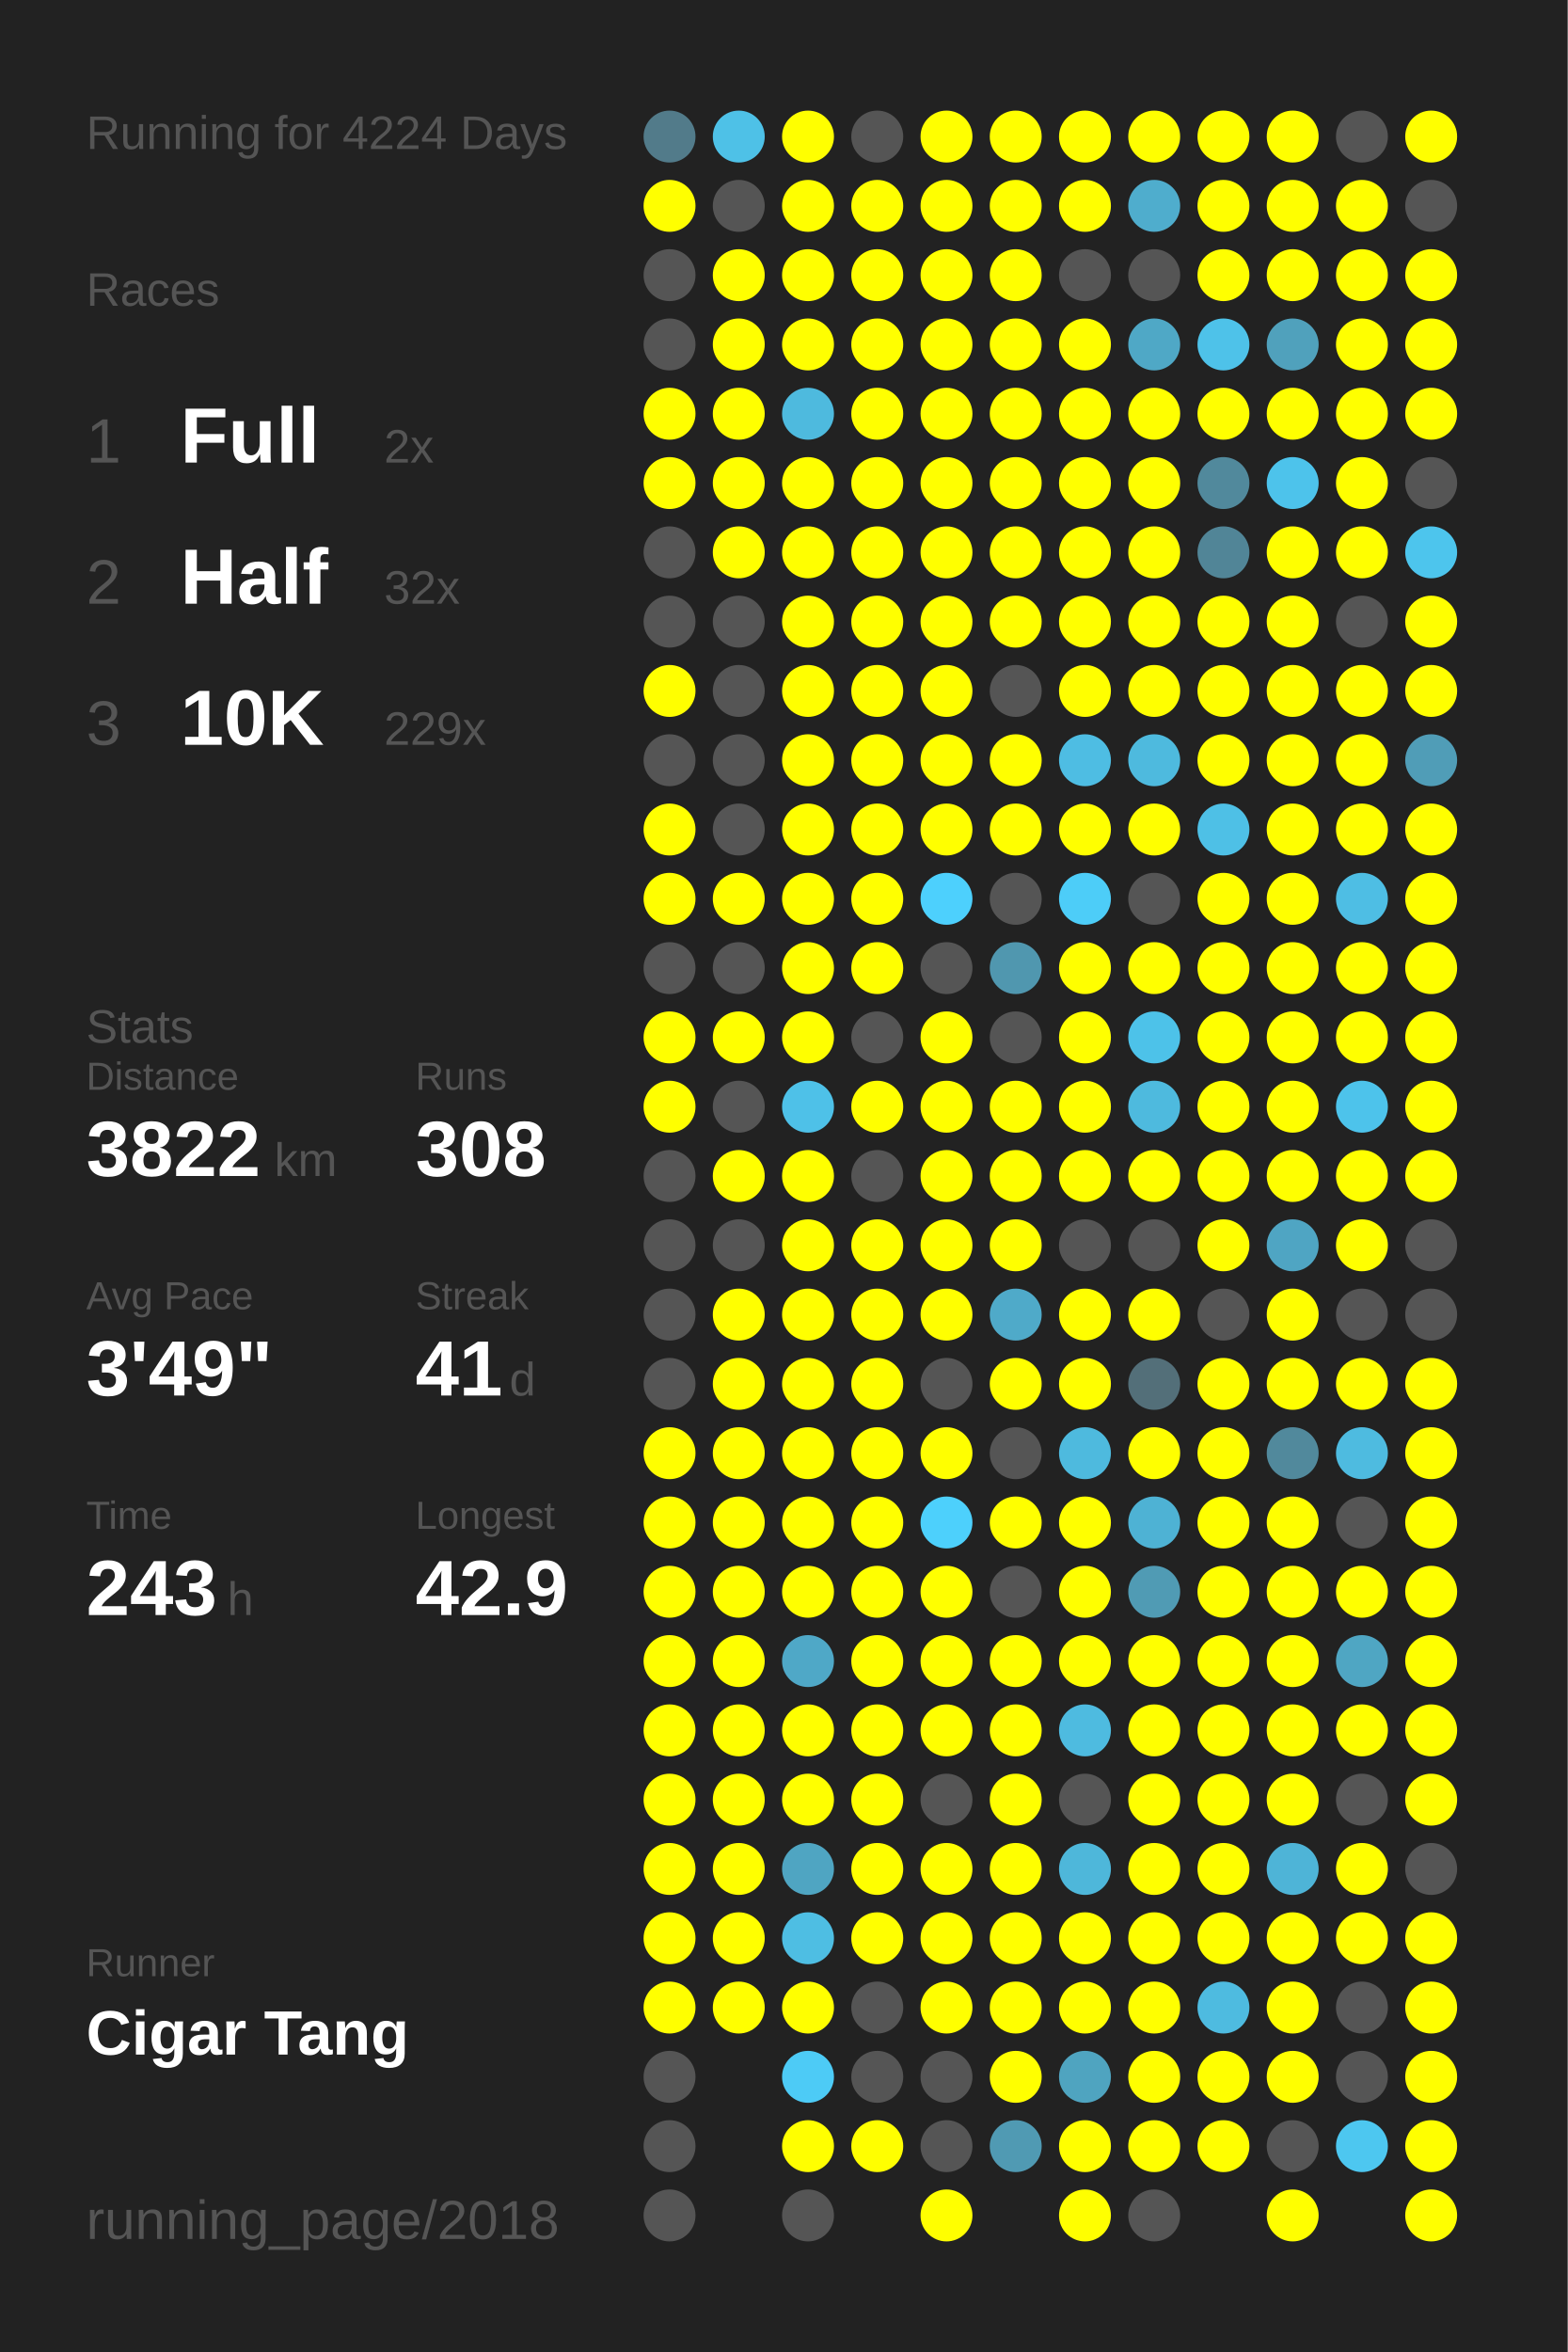
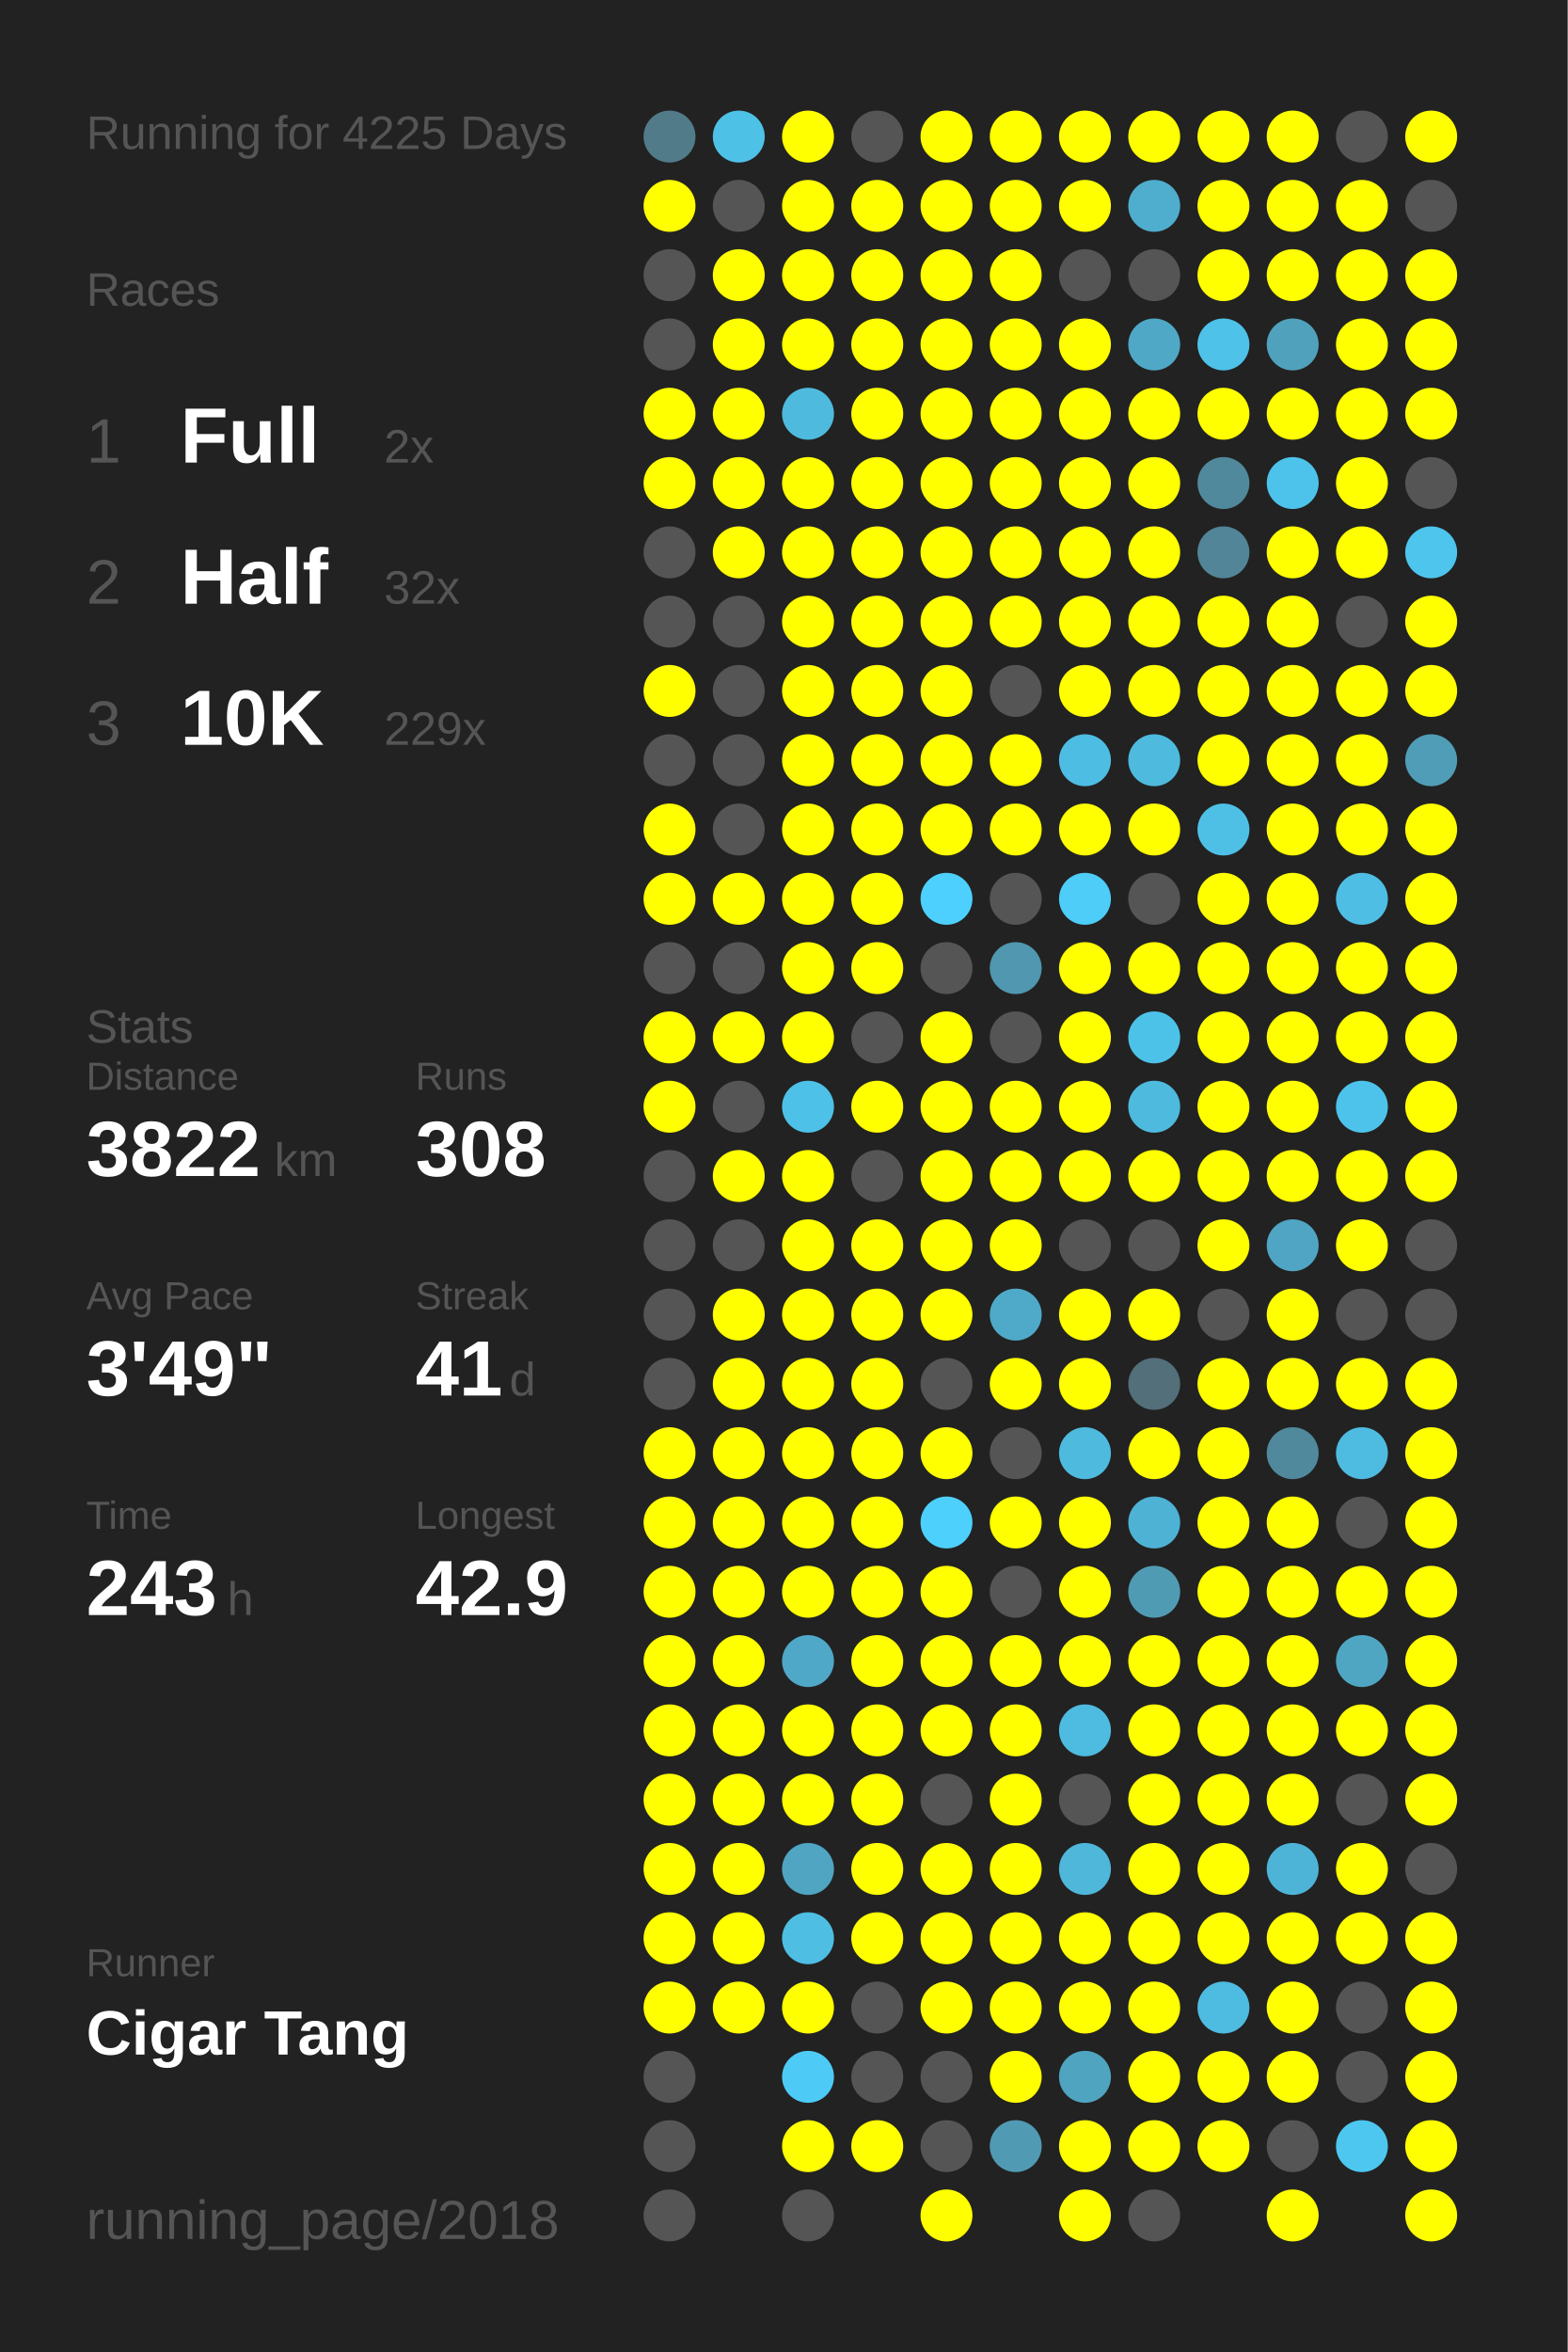
<svg xmlns="http://www.w3.org/2000/svg" baseProfile="full" height="300mm" version="1.1" viewBox="0,0,200,300" width="200mm">
  <defs />
  <rect fill="#222222" height="300" width="200" x="0" y="0" />
-   <text fill="#555555" style="font-size:6px; font-family:Arial;" x="11" y="19">Running for 4224 Days</text>
+   <text fill="#555555" style="font-size:6px; font-family:Arial;" x="11" y="19">Running for 4225 Days</text>
  <text fill="#555555" style="font-size:6px; font-family:Arial;" x="11" y="39">Races</text>
  <text fill="#555555" style="font-size:8px; font-family:Arial;" x="11" y="59">1</text>
  <text fill="#FFFFFF" style="font-size:10px; font-family:Arial; font-weight:bold;" x="23" y="59">Full</text>
  <text fill="#555555" style="font-size:6px; font-family:Arial;" x="49" y="59">2x</text>
  <text fill="#555555" style="font-size:8px; font-family:Arial;" x="11" y="77">2</text>
  <text fill="#FFFFFF" style="font-size:10px; font-family:Arial; font-weight:bold;" x="23" y="77">Half</text>
  <text fill="#555555" style="font-size:6px; font-family:Arial;" x="49" y="77">32x</text>
  <text fill="#555555" style="font-size:8px; font-family:Arial;" x="11" y="95">3</text>
  <text fill="#FFFFFF" style="font-size:10px; font-family:Arial; font-weight:bold;" x="23" y="95">10K</text>
  <text fill="#555555" style="font-size:6px; font-family:Arial;" x="49" y="95">229x</text>
  <text fill="#555555" style="font-size:6px; font-family:Arial;" x="11" y="133">Stats</text>
  <text fill="#555555" style="font-size:5px; font-family:Arial;" x="11" y="139">Distance</text>
  <text fill="#FFFFFF" style="font-size:10px; font-family:Arial; font-weight:bold;" x="11" y="150">3822</text>
  <text fill="#555555" style="font-size:6px; font-family:Arial;" x="35" y="150">km</text>
  <text fill="#555555" style="font-size:5px; font-family:Arial;" x="53" y="139">Runs</text>
  <text fill="#FFFFFF" style="font-size:10px; font-family:Arial; font-weight:bold;" x="53" y="150">308</text>
  <text fill="#555555" style="font-size:5px; font-family:Arial;" x="11" y="167">Avg Pace</text>
  <text fill="#FFFFFF" style="font-size:10px; font-family:Arial; font-weight:bold;" x="11" y="178">3'49"</text>
  <text fill="#555555" style="font-size:5px; font-family:Arial;" x="53" y="167">Streak</text>
  <text fill="#FFFFFF" style="font-size:10px; font-family:Arial; font-weight:bold;" x="53" y="178">41</text>
  <text fill="#555555" style="font-size:6px; font-family:Arial;" x="65" y="178">d</text>
  <text fill="#555555" style="font-size:5px; font-family:Arial;" x="11" y="195">Time</text>
  <text fill="#FFFFFF" style="font-size:10px; font-family:Arial; font-weight:bold;" x="11" y="206">243</text>
  <text fill="#555555" style="font-size:6px; font-family:Arial;" x="29" y="206">h</text>
  <text fill="#555555" style="font-size:5px; font-family:Arial;" x="53" y="195">Longest</text>
  <text fill="#FFFFFF" style="font-size:10px; font-family:Arial; font-weight:bold;" x="53" y="206">42.9</text>
  <text fill="#555555" style="font-size:5px; font-family:Arial;" x="11" y="252.065">Runner</text>
  <text fill="#FFFFFF" style="font-size:8px; font-family:Arial; font-weight:bold;" x="11" y="262.065">Cigar Tang</text>
  <text fill="#555555" style="font-size:7px; font-family:Arial;" x="11" y="285.581">running_page/2018</text>
  <circle cx="85.417" cy="17.419" fill="#527b8a" r="3.312" />
  <circle cx="85.417" cy="26.258" fill="#FFFF00" r="3.312" />
  <circle cx="85.417" cy="35.097" fill="#555555" r="3.312" />
  <circle cx="85.417" cy="43.935" fill="#555555" r="3.312" />
  <circle cx="85.417" cy="52.774" fill="#FFFF00" r="3.312" />
  <circle cx="85.417" cy="61.613" fill="#FFFF00" r="3.312" />
  <circle cx="85.417" cy="70.452" fill="#555555" r="3.312" />
  <circle cx="85.417" cy="79.29" fill="#555555" r="3.312" />
  <circle cx="85.417" cy="88.129" fill="#FFFF00" r="3.312" />
  <circle cx="85.417" cy="96.968" fill="#555555" r="3.312" />
  <circle cx="85.417" cy="105.806" fill="#FFFF00" r="3.312" />
  <circle cx="85.417" cy="114.645" fill="#FFFF00" r="3.312" />
  <circle cx="85.417" cy="123.484" fill="#555555" r="3.312" />
  <circle cx="85.417" cy="132.323" fill="#FFFF00" r="3.312" />
  <circle cx="85.417" cy="141.161" fill="#FFFF00" r="3.312" />
  <circle cx="85.417" cy="150" fill="#555555" r="3.312" />
  <circle cx="85.417" cy="158.839" fill="#555555" r="3.312" />
  <circle cx="85.417" cy="167.677" fill="#555555" r="3.312" />
  <circle cx="85.417" cy="176.516" fill="#555555" r="3.312" />
  <circle cx="85.417" cy="185.355" fill="#FFFF00" r="3.312" />
  <circle cx="85.417" cy="194.194" fill="#FFFF00" r="3.312" />
  <circle cx="85.417" cy="203.032" fill="#FFFF00" r="3.312" />
  <circle cx="85.417" cy="211.871" fill="#FFFF00" r="3.312" />
  <circle cx="85.417" cy="220.71" fill="#FFFF00" r="3.312" />
  <circle cx="85.417" cy="229.548" fill="#FFFF00" r="3.312" />
  <circle cx="85.417" cy="238.387" fill="#FFFF00" r="3.312" />
  <circle cx="85.417" cy="247.226" fill="#FFFF00" r="3.312" />
  <circle cx="85.417" cy="256.065" fill="#FFFF00" r="3.312" />
  <circle cx="85.417" cy="264.903" fill="#555555" r="3.312" />
  <circle cx="85.417" cy="273.742" fill="#555555" r="3.312" />
  <circle cx="85.417" cy="282.581" fill="#555555" r="3.312" />
  <circle cx="94.25" cy="17.419" fill="#4ec1e7" r="3.312" />
  <circle cx="94.25" cy="26.258" fill="#555555" r="3.312" />
  <circle cx="94.25" cy="35.097" fill="#FFFF00" r="3.312" />
  <circle cx="94.25" cy="43.935" fill="#FFFF00" r="3.312" />
  <circle cx="94.25" cy="52.774" fill="#FFFF00" r="3.312" />
  <circle cx="94.25" cy="61.613" fill="#FFFF00" r="3.312" />
  <circle cx="94.25" cy="70.452" fill="#FFFF00" r="3.312" />
  <circle cx="94.25" cy="79.29" fill="#555555" r="3.312" />
  <circle cx="94.25" cy="88.129" fill="#555555" r="3.312" />
  <circle cx="94.25" cy="96.968" fill="#555555" r="3.312" />
  <circle cx="94.25" cy="105.806" fill="#555555" r="3.312" />
  <circle cx="94.25" cy="114.645" fill="#FFFF00" r="3.312" />
  <circle cx="94.25" cy="123.484" fill="#555555" r="3.312" />
  <circle cx="94.25" cy="132.323" fill="#FFFF00" r="3.312" />
  <circle cx="94.25" cy="141.161" fill="#555555" r="3.312" />
  <circle cx="94.25" cy="150" fill="#FFFF00" r="3.312" />
  <circle cx="94.25" cy="158.839" fill="#555555" r="3.312" />
  <circle cx="94.25" cy="167.677" fill="#FFFF00" r="3.312" />
  <circle cx="94.25" cy="176.516" fill="#FFFF00" r="3.312" />
  <circle cx="94.25" cy="185.355" fill="#FFFF00" r="3.312" />
  <circle cx="94.25" cy="194.194" fill="#FFFF00" r="3.312" />
  <circle cx="94.25" cy="203.032" fill="#FFFF00" r="3.312" />
  <circle cx="94.25" cy="211.871" fill="#FFFF00" r="3.312" />
  <circle cx="94.25" cy="220.71" fill="#FFFF00" r="3.312" />
  <circle cx="94.25" cy="229.548" fill="#FFFF00" r="3.312" />
  <circle cx="94.25" cy="238.387" fill="#FFFF00" r="3.312" />
  <circle cx="94.25" cy="247.226" fill="#FFFF00" r="3.312" />
  <circle cx="94.25" cy="256.065" fill="#FFFF00" r="3.312" />
  <circle cx="103.083" cy="17.419" fill="#FFFF00" r="3.312" />
  <circle cx="103.083" cy="26.258" fill="#FFFF00" r="3.312" />
  <circle cx="103.083" cy="35.097" fill="#FFFF00" r="3.312" />
  <circle cx="103.083" cy="43.935" fill="#FFFF00" r="3.312" />
  <circle cx="103.083" cy="52.774" fill="#4ebade" r="3.312" />
  <circle cx="103.083" cy="61.613" fill="#FFFF00" r="3.312" />
  <circle cx="103.083" cy="70.452" fill="#FFFF00" r="3.312" />
  <circle cx="103.083" cy="79.29" fill="#FFFF00" r="3.312" />
  <circle cx="103.083" cy="88.129" fill="#FFFF00" r="3.312" />
  <circle cx="103.083" cy="96.968" fill="#FFFF00" r="3.312" />
  <circle cx="103.083" cy="105.806" fill="#FFFF00" r="3.312" />
  <circle cx="103.083" cy="114.645" fill="#FFFF00" r="3.312" />
  <circle cx="103.083" cy="123.484" fill="#FFFF00" r="3.312" />
  <circle cx="103.083" cy="132.323" fill="#FFFF00" r="3.312" />
  <circle cx="103.083" cy="141.161" fill="#4ec1e8" r="3.312" />
  <circle cx="103.083" cy="150" fill="#FFFF00" r="3.312" />
  <circle cx="103.083" cy="158.839" fill="#FFFF00" r="3.312" />
  <circle cx="103.083" cy="167.677" fill="#FFFF00" r="3.312" />
  <circle cx="103.083" cy="176.516" fill="#FFFF00" r="3.312" />
  <circle cx="103.083" cy="185.355" fill="#FFFF00" r="3.312" />
  <circle cx="103.083" cy="194.194" fill="#FFFF00" r="3.312" />
  <circle cx="103.083" cy="203.032" fill="#FFFF00" r="3.312" />
  <circle cx="103.083" cy="211.871" fill="#4fa8c7" r="3.312" />
  <circle cx="103.083" cy="220.71" fill="#FFFF00" r="3.312" />
  <circle cx="103.083" cy="229.548" fill="#FFFF00" r="3.312" />
  <circle cx="103.083" cy="238.387" fill="#4fa5c2" r="3.312" />
  <circle cx="103.083" cy="247.226" fill="#4ebee3" r="3.312" />
  <circle cx="103.083" cy="256.065" fill="#FFFF00" r="3.312" />
  <circle cx="103.083" cy="264.903" fill="#4dcbf6" r="3.312" />
  <circle cx="103.083" cy="273.742" fill="#FFFF00" r="3.312" />
  <circle cx="103.083" cy="282.581" fill="#555555" r="3.312" />
  <circle cx="111.917" cy="17.419" fill="#555555" r="3.312" />
  <circle cx="111.917" cy="26.258" fill="#FFFF00" r="3.312" />
  <circle cx="111.917" cy="35.097" fill="#FFFF00" r="3.312" />
  <circle cx="111.917" cy="43.935" fill="#FFFF00" r="3.312" />
  <circle cx="111.917" cy="52.774" fill="#FFFF00" r="3.312" />
  <circle cx="111.917" cy="61.613" fill="#FFFF00" r="3.312" />
  <circle cx="111.917" cy="70.452" fill="#FFFF00" r="3.312" />
  <circle cx="111.917" cy="79.29" fill="#FFFF00" r="3.312" />
  <circle cx="111.917" cy="88.129" fill="#FFFF00" r="3.312" />
  <circle cx="111.917" cy="96.968" fill="#FFFF00" r="3.312" />
  <circle cx="111.917" cy="105.806" fill="#FFFF00" r="3.312" />
  <circle cx="111.917" cy="114.645" fill="#FFFF00" r="3.312" />
  <circle cx="111.917" cy="123.484" fill="#FFFF00" r="3.312" />
  <circle cx="111.917" cy="132.323" fill="#555555" r="3.312" />
  <circle cx="111.917" cy="141.161" fill="#FFFF00" r="3.312" />
  <circle cx="111.917" cy="150" fill="#555555" r="3.312" />
  <circle cx="111.917" cy="158.839" fill="#FFFF00" r="3.312" />
  <circle cx="111.917" cy="167.677" fill="#FFFF00" r="3.312" />
  <circle cx="111.917" cy="176.516" fill="#FFFF00" r="3.312" />
  <circle cx="111.917" cy="185.355" fill="#FFFF00" r="3.312" />
  <circle cx="111.917" cy="194.194" fill="#FFFF00" r="3.312" />
  <circle cx="111.917" cy="203.032" fill="#FFFF00" r="3.312" />
  <circle cx="111.917" cy="211.871" fill="#FFFF00" r="3.312" />
  <circle cx="111.917" cy="220.71" fill="#FFFF00" r="3.312" />
  <circle cx="111.917" cy="229.548" fill="#FFFF00" r="3.312" />
  <circle cx="111.917" cy="238.387" fill="#FFFF00" r="3.312" />
  <circle cx="111.917" cy="247.226" fill="#FFFF00" r="3.312" />
  <circle cx="111.917" cy="256.065" fill="#555555" r="3.312" />
  <circle cx="111.917" cy="264.903" fill="#555555" r="3.312" />
  <circle cx="111.917" cy="273.742" fill="#FFFF00" r="3.312" />
  <circle cx="120.75" cy="17.419" fill="#FFFF00" r="3.312" />
  <circle cx="120.75" cy="26.258" fill="#FFFF00" r="3.312" />
  <circle cx="120.75" cy="35.097" fill="#FFFF00" r="3.312" />
  <circle cx="120.75" cy="43.935" fill="#FFFF00" r="3.312" />
  <circle cx="120.75" cy="52.774" fill="#FFFF00" r="3.312" />
  <circle cx="120.75" cy="61.613" fill="#FFFF00" r="3.312" />
  <circle cx="120.75" cy="70.452" fill="#FFFF00" r="3.312" />
  <circle cx="120.75" cy="79.29" fill="#FFFF00" r="3.312" />
  <circle cx="120.75" cy="88.129" fill="#FFFF00" r="3.312" />
  <circle cx="120.75" cy="96.968" fill="#FFFF00" r="3.312" />
  <circle cx="120.75" cy="105.806" fill="#FFFF00" r="3.312" />
  <circle cx="120.75" cy="114.645" fill="#4dd0fd" r="3.312" />
  <circle cx="120.75" cy="123.484" fill="#555555" r="3.312" />
  <circle cx="120.75" cy="132.323" fill="#FFFF00" r="3.312" />
  <circle cx="120.75" cy="141.161" fill="#FFFF00" r="3.312" />
  <circle cx="120.75" cy="150" fill="#FFFF00" r="3.312" />
  <circle cx="120.75" cy="158.839" fill="#FFFF00" r="3.312" />
  <circle cx="120.75" cy="167.677" fill="#FFFF00" r="3.312" />
  <circle cx="120.75" cy="176.516" fill="#555555" r="3.312" />
  <circle cx="120.75" cy="185.355" fill="#FFFF00" r="3.312" />
  <circle cx="120.75" cy="194.194" fill="#4dd0fc" r="3.312" />
  <circle cx="120.75" cy="203.032" fill="#FFFF00" r="3.312" />
  <circle cx="120.75" cy="211.871" fill="#FFFF00" r="3.312" />
  <circle cx="120.75" cy="220.71" fill="#FFFF00" r="3.312" />
  <circle cx="120.75" cy="229.548" fill="#555555" r="3.312" />
  <circle cx="120.75" cy="238.387" fill="#FFFF00" r="3.312" />
  <circle cx="120.75" cy="247.226" fill="#FFFF00" r="3.312" />
  <circle cx="120.75" cy="256.065" fill="#FFFF00" r="3.312" />
  <circle cx="120.75" cy="264.903" fill="#555555" r="3.312" />
  <circle cx="120.75" cy="273.742" fill="#555555" r="3.312" />
  <circle cx="120.75" cy="282.581" fill="#FFFF00" r="3.312" />
  <circle cx="129.583" cy="17.419" fill="#FFFF00" r="3.312" />
  <circle cx="129.583" cy="26.258" fill="#FFFF00" r="3.312" />
  <circle cx="129.583" cy="35.097" fill="#FFFF00" r="3.312" />
  <circle cx="129.583" cy="43.935" fill="#FFFF00" r="3.312" />
  <circle cx="129.583" cy="52.774" fill="#FFFF00" r="3.312" />
  <circle cx="129.583" cy="61.613" fill="#FFFF00" r="3.312" />
  <circle cx="129.583" cy="70.452" fill="#FFFF00" r="3.312" />
  <circle cx="129.583" cy="79.29" fill="#FFFF00" r="3.312" />
  <circle cx="129.583" cy="88.129" fill="#555555" r="3.312" />
  <circle cx="129.583" cy="96.968" fill="#FFFF00" r="3.312" />
  <circle cx="129.583" cy="105.806" fill="#FFFF00" r="3.312" />
  <circle cx="129.583" cy="114.645" fill="#555555" r="3.312" />
  <circle cx="129.583" cy="123.484" fill="#5097af" r="3.312" />
  <circle cx="129.583" cy="132.323" fill="#555555" r="3.312" />
  <circle cx="129.583" cy="141.161" fill="#FFFF00" r="3.312" />
  <circle cx="129.583" cy="150" fill="#FFFF00" r="3.312" />
  <circle cx="129.583" cy="158.839" fill="#FFFF00" r="3.312" />
  <circle cx="129.583" cy="167.677" fill="#4faac9" r="3.312" />
  <circle cx="129.583" cy="176.516" fill="#FFFF00" r="3.312" />
  <circle cx="129.583" cy="185.355" fill="#555555" r="3.312" />
  <circle cx="129.583" cy="194.194" fill="#FFFF00" r="3.312" />
  <circle cx="129.583" cy="203.032" fill="#555555" r="3.312" />
  <circle cx="129.583" cy="211.871" fill="#FFFF00" r="3.312" />
  <circle cx="129.583" cy="220.71" fill="#FFFF00" r="3.312" />
  <circle cx="129.583" cy="229.548" fill="#FFFF00" r="3.312" />
  <circle cx="129.583" cy="238.387" fill="#FFFF00" r="3.312" />
  <circle cx="129.583" cy="247.226" fill="#FFFF00" r="3.312" />
  <circle cx="129.583" cy="256.065" fill="#FFFF00" r="3.312" />
  <circle cx="129.583" cy="264.903" fill="#FFFF00" r="3.312" />
  <circle cx="129.583" cy="273.742" fill="#509ab3" r="3.312" />
  <circle cx="138.417" cy="17.419" fill="#FFFF00" r="3.312" />
  <circle cx="138.417" cy="26.258" fill="#FFFF00" r="3.312" />
  <circle cx="138.417" cy="35.097" fill="#555555" r="3.312" />
  <circle cx="138.417" cy="43.935" fill="#FFFF00" r="3.312" />
  <circle cx="138.417" cy="52.774" fill="#FFFF00" r="3.312" />
  <circle cx="138.417" cy="61.613" fill="#FFFF00" r="3.312" />
  <circle cx="138.417" cy="70.452" fill="#FFFF00" r="3.312" />
  <circle cx="138.417" cy="79.29" fill="#FFFF00" r="3.312" />
  <circle cx="138.417" cy="88.129" fill="#FFFF00" r="3.312" />
  <circle cx="138.417" cy="96.968" fill="#4ebde3" r="3.312" />
  <circle cx="138.417" cy="105.806" fill="#FFFF00" r="3.312" />
  <circle cx="138.417" cy="114.645" fill="#4dcdf8" r="3.312" />
  <circle cx="138.417" cy="123.484" fill="#FFFF00" r="3.312" />
  <circle cx="138.417" cy="132.323" fill="#FFFF00" r="3.312" />
  <circle cx="138.417" cy="141.161" fill="#FFFF00" r="3.312" />
  <circle cx="138.417" cy="150" fill="#FFFF00" r="3.312" />
  <circle cx="138.417" cy="158.839" fill="#555555" r="3.312" />
  <circle cx="138.417" cy="167.677" fill="#FFFF00" r="3.312" />
  <circle cx="138.417" cy="176.516" fill="#FFFF00" r="3.312" />
  <circle cx="138.417" cy="185.355" fill="#4ebade" r="3.312" />
  <circle cx="138.417" cy="194.194" fill="#FFFF00" r="3.312" />
  <circle cx="138.417" cy="203.032" fill="#FFFF00" r="3.312" />
  <circle cx="138.417" cy="211.871" fill="#FFFF00" r="3.312" />
  <circle cx="138.417" cy="220.71" fill="#4ebbe0" r="3.312" />
  <circle cx="138.417" cy="229.548" fill="#555555" r="3.312" />
  <circle cx="138.417" cy="238.387" fill="#4eb7da" r="3.312" />
  <circle cx="138.417" cy="247.226" fill="#FFFF00" r="3.312" />
  <circle cx="138.417" cy="256.065" fill="#FFFF00" r="3.312" />
  <circle cx="138.417" cy="264.903" fill="#4fa4c0" r="3.312" />
  <circle cx="138.417" cy="273.742" fill="#FFFF00" r="3.312" />
  <circle cx="138.417" cy="282.581" fill="#FFFF00" r="3.312" />
  <circle cx="147.25" cy="17.419" fill="#FFFF00" r="3.312" />
  <circle cx="147.25" cy="26.258" fill="#4fadcd" r="3.312" />
  <circle cx="147.25" cy="35.097" fill="#555555" r="3.312" />
  <circle cx="147.25" cy="43.935" fill="#4fa8c6" r="3.312" />
  <circle cx="147.25" cy="52.774" fill="#FFFF00" r="3.312" />
  <circle cx="147.25" cy="61.613" fill="#FFFF00" r="3.312" />
  <circle cx="147.25" cy="70.452" fill="#FFFF00" r="3.312" />
  <circle cx="147.25" cy="79.29" fill="#FFFF00" r="3.312" />
  <circle cx="147.25" cy="88.129" fill="#FFFF00" r="3.312" />
  <circle cx="147.25" cy="96.968" fill="#4ebade" r="3.312" />
  <circle cx="147.25" cy="105.806" fill="#FFFF00" r="3.312" />
  <circle cx="147.25" cy="114.645" fill="#555555" r="3.312" />
  <circle cx="147.25" cy="123.484" fill="#FFFF00" r="3.312" />
  <circle cx="147.25" cy="132.323" fill="#4dc2e9" r="3.312" />
  <circle cx="147.25" cy="141.161" fill="#4ebade" r="3.312" />
  <circle cx="147.25" cy="150" fill="#FFFF00" r="3.312" />
  <circle cx="147.25" cy="158.839" fill="#555555" r="3.312" />
  <circle cx="147.25" cy="167.677" fill="#FFFF00" r="3.312" />
  <circle cx="147.25" cy="176.516" fill="#536f79" r="3.312" />
  <circle cx="147.25" cy="185.355" fill="#FFFF00" r="3.312" />
  <circle cx="147.25" cy="194.194" fill="#4eb2d4" r="3.312" />
  <circle cx="147.25" cy="203.032" fill="#509bb4" r="3.312" />
  <circle cx="147.25" cy="211.871" fill="#FFFF00" r="3.312" />
  <circle cx="147.25" cy="220.71" fill="#FFFF00" r="3.312" />
  <circle cx="147.25" cy="229.548" fill="#FFFF00" r="3.312" />
  <circle cx="147.25" cy="238.387" fill="#FFFF00" r="3.312" />
  <circle cx="147.25" cy="247.226" fill="#FFFF00" r="3.312" />
  <circle cx="147.25" cy="256.065" fill="#FFFF00" r="3.312" />
  <circle cx="147.25" cy="264.903" fill="#FFFF00" r="3.312" />
  <circle cx="147.25" cy="273.742" fill="#FFFF00" r="3.312" />
  <circle cx="147.25" cy="282.581" fill="#555555" r="3.312" />
  <circle cx="156.083" cy="17.419" fill="#FFFF00" r="3.312" />
  <circle cx="156.083" cy="26.258" fill="#FFFF00" r="3.312" />
  <circle cx="156.083" cy="35.097" fill="#FFFF00" r="3.312" />
  <circle cx="156.083" cy="43.935" fill="#4ec2e9" r="3.312" />
  <circle cx="156.083" cy="52.774" fill="#FFFF00" r="3.312" />
  <circle cx="156.083" cy="61.613" fill="#51899c" r="3.312" />
  <circle cx="156.083" cy="70.452" fill="#518597" r="3.312" />
  <circle cx="156.083" cy="79.29" fill="#FFFF00" r="3.312" />
  <circle cx="156.083" cy="88.129" fill="#FFFF00" r="3.312" />
  <circle cx="156.083" cy="96.968" fill="#FFFF00" r="3.312" />
  <circle cx="156.083" cy="105.806" fill="#4ec0e6" r="3.312" />
  <circle cx="156.083" cy="114.645" fill="#FFFF00" r="3.312" />
  <circle cx="156.083" cy="123.484" fill="#FFFF00" r="3.312" />
  <circle cx="156.083" cy="132.323" fill="#FFFF00" r="3.312" />
  <circle cx="156.083" cy="141.161" fill="#FFFF00" r="3.312" />
  <circle cx="156.083" cy="150" fill="#FFFF00" r="3.312" />
  <circle cx="156.083" cy="158.839" fill="#FFFF00" r="3.312" />
  <circle cx="156.083" cy="167.677" fill="#555555" r="3.312" />
  <circle cx="156.083" cy="176.516" fill="#FFFF00" r="3.312" />
  <circle cx="156.083" cy="185.355" fill="#FFFF00" r="3.312" />
  <circle cx="156.083" cy="194.194" fill="#FFFF00" r="3.312" />
  <circle cx="156.083" cy="203.032" fill="#FFFF00" r="3.312" />
  <circle cx="156.083" cy="211.871" fill="#FFFF00" r="3.312" />
  <circle cx="156.083" cy="220.71" fill="#FFFF00" r="3.312" />
  <circle cx="156.083" cy="229.548" fill="#FFFF00" r="3.312" />
  <circle cx="156.083" cy="238.387" fill="#FFFF00" r="3.312" />
  <circle cx="156.083" cy="247.226" fill="#FFFF00" r="3.312" />
  <circle cx="156.083" cy="256.065" fill="#4ebbe0" r="3.312" />
  <circle cx="156.083" cy="264.903" fill="#FFFF00" r="3.312" />
  <circle cx="156.083" cy="273.742" fill="#FFFF00" r="3.312" />
  <circle cx="164.917" cy="17.419" fill="#FFFF00" r="3.312" />
  <circle cx="164.917" cy="26.258" fill="#FFFF00" r="3.312" />
  <circle cx="164.917" cy="35.097" fill="#FFFF00" r="3.312" />
  <circle cx="164.917" cy="43.935" fill="#50a1bc" r="3.312" />
  <circle cx="164.917" cy="52.774" fill="#FFFF00" r="3.312" />
  <circle cx="164.917" cy="61.613" fill="#4dc3eb" r="3.312" />
  <circle cx="164.917" cy="70.452" fill="#FFFF00" r="3.312" />
  <circle cx="164.917" cy="79.29" fill="#FFFF00" r="3.312" />
  <circle cx="164.917" cy="88.129" fill="#FFFF00" r="3.312" />
  <circle cx="164.917" cy="96.968" fill="#FFFF00" r="3.312" />
  <circle cx="164.917" cy="105.806" fill="#FFFF00" r="3.312" />
  <circle cx="164.917" cy="114.645" fill="#FFFF00" r="3.312" />
  <circle cx="164.917" cy="123.484" fill="#FFFF00" r="3.312" />
  <circle cx="164.917" cy="132.323" fill="#FFFF00" r="3.312" />
  <circle cx="164.917" cy="141.161" fill="#FFFF00" r="3.312" />
  <circle cx="164.917" cy="150" fill="#FFFF00" r="3.312" />
  <circle cx="164.917" cy="158.839" fill="#4fa5c3" r="3.312" />
  <circle cx="164.917" cy="167.677" fill="#FFFF00" r="3.312" />
  <circle cx="164.917" cy="176.516" fill="#FFFF00" r="3.312" />
  <circle cx="164.917" cy="185.355" fill="#51899c" r="3.312" />
  <circle cx="164.917" cy="194.194" fill="#FFFF00" r="3.312" />
  <circle cx="164.917" cy="203.032" fill="#FFFF00" r="3.312" />
  <circle cx="164.917" cy="211.871" fill="#FFFF00" r="3.312" />
  <circle cx="164.917" cy="220.71" fill="#FFFF00" r="3.312" />
  <circle cx="164.917" cy="229.548" fill="#FFFF00" r="3.312" />
  <circle cx="164.917" cy="238.387" fill="#4eb4d7" r="3.312" />
  <circle cx="164.917" cy="247.226" fill="#FFFF00" r="3.312" />
  <circle cx="164.917" cy="256.065" fill="#FFFF00" r="3.312" />
  <circle cx="164.917" cy="264.903" fill="#FFFF00" r="3.312" />
  <circle cx="164.917" cy="273.742" fill="#555555" r="3.312" />
  <circle cx="164.917" cy="282.581" fill="#FFFF00" r="3.312" />
  <circle cx="173.75" cy="17.419" fill="#555555" r="3.312" />
  <circle cx="173.75" cy="26.258" fill="#FFFF00" r="3.312" />
  <circle cx="173.75" cy="35.097" fill="#FFFF00" r="3.312" />
  <circle cx="173.75" cy="43.935" fill="#FFFF00" r="3.312" />
  <circle cx="173.75" cy="52.774" fill="#FFFF00" r="3.312" />
  <circle cx="173.75" cy="61.613" fill="#FFFF00" r="3.312" />
  <circle cx="173.75" cy="70.452" fill="#FFFF00" r="3.312" />
  <circle cx="173.75" cy="79.29" fill="#555555" r="3.312" />
  <circle cx="173.75" cy="88.129" fill="#FFFF00" r="3.312" />
  <circle cx="173.75" cy="96.968" fill="#FFFF00" r="3.312" />
  <circle cx="173.75" cy="105.806" fill="#FFFF00" r="3.312" />
  <circle cx="173.75" cy="114.645" fill="#4ebee4" r="3.312" />
  <circle cx="173.75" cy="123.484" fill="#FFFF00" r="3.312" />
  <circle cx="173.75" cy="132.323" fill="#FFFF00" r="3.312" />
  <circle cx="173.75" cy="141.161" fill="#4dc3eb" r="3.312" />
  <circle cx="173.75" cy="150" fill="#FFFF00" r="3.312" />
  <circle cx="173.75" cy="158.839" fill="#FFFF00" r="3.312" />
  <circle cx="173.75" cy="167.677" fill="#555555" r="3.312" />
  <circle cx="173.75" cy="176.516" fill="#FFFF00" r="3.312" />
  <circle cx="173.75" cy="185.355" fill="#4ebbe0" r="3.312" />
  <circle cx="173.75" cy="194.194" fill="#555555" r="3.312" />
  <circle cx="173.75" cy="203.032" fill="#FFFF00" r="3.312" />
  <circle cx="173.75" cy="211.871" fill="#4fa6c3" r="3.312" />
  <circle cx="173.75" cy="220.71" fill="#FFFF00" r="3.312" />
  <circle cx="173.75" cy="229.548" fill="#555555" r="3.312" />
  <circle cx="173.75" cy="238.387" fill="#FFFF00" r="3.312" />
  <circle cx="173.75" cy="247.226" fill="#FFFF00" r="3.312" />
  <circle cx="173.75" cy="256.065" fill="#555555" r="3.312" />
  <circle cx="173.75" cy="264.903" fill="#555555" r="3.312" />
  <circle cx="173.75" cy="273.742" fill="#4dc7f0" r="3.312" />
  <circle cx="182.583" cy="17.419" fill="#FFFF00" r="3.312" />
  <circle cx="182.583" cy="26.258" fill="#555555" r="3.312" />
  <circle cx="182.583" cy="35.097" fill="#FFFF00" r="3.312" />
  <circle cx="182.583" cy="43.935" fill="#FFFF00" r="3.312" />
  <circle cx="182.583" cy="52.774" fill="#FFFF00" r="3.312" />
  <circle cx="182.583" cy="61.613" fill="#555555" r="3.312" />
  <circle cx="182.583" cy="70.452" fill="#4dc5ed" r="3.312" />
  <circle cx="182.583" cy="79.29" fill="#FFFF00" r="3.312" />
  <circle cx="182.583" cy="88.129" fill="#FFFF00" r="3.312" />
  <circle cx="182.583" cy="96.968" fill="#509db7" r="3.312" />
  <circle cx="182.583" cy="105.806" fill="#FFFF00" r="3.312" />
  <circle cx="182.583" cy="114.645" fill="#FFFF00" r="3.312" />
  <circle cx="182.583" cy="123.484" fill="#FFFF00" r="3.312" />
  <circle cx="182.583" cy="132.323" fill="#FFFF00" r="3.312" />
  <circle cx="182.583" cy="141.161" fill="#FFFF00" r="3.312" />
  <circle cx="182.583" cy="150" fill="#FFFF00" r="3.312" />
  <circle cx="182.583" cy="158.839" fill="#555555" r="3.312" />
  <circle cx="182.583" cy="167.677" fill="#555555" r="3.312" />
  <circle cx="182.583" cy="176.516" fill="#FFFF00" r="3.312" />
  <circle cx="182.583" cy="185.355" fill="#FFFF00" r="3.312" />
  <circle cx="182.583" cy="194.194" fill="#FFFF00" r="3.312" />
  <circle cx="182.583" cy="203.032" fill="#FFFF00" r="3.312" />
  <circle cx="182.583" cy="211.871" fill="#FFFF00" r="3.312" />
  <circle cx="182.583" cy="220.71" fill="#FFFF00" r="3.312" />
  <circle cx="182.583" cy="229.548" fill="#FFFF00" r="3.312" />
  <circle cx="182.583" cy="238.387" fill="#555555" r="3.312" />
  <circle cx="182.583" cy="247.226" fill="#FFFF00" r="3.312" />
  <circle cx="182.583" cy="256.065" fill="#FFFF00" r="3.312" />
  <circle cx="182.583" cy="264.903" fill="#FFFF00" r="3.312" />
  <circle cx="182.583" cy="273.742" fill="#FFFF00" r="3.312" />
  <circle cx="182.583" cy="282.581" fill="#FFFF00" r="3.312" />
</svg>
